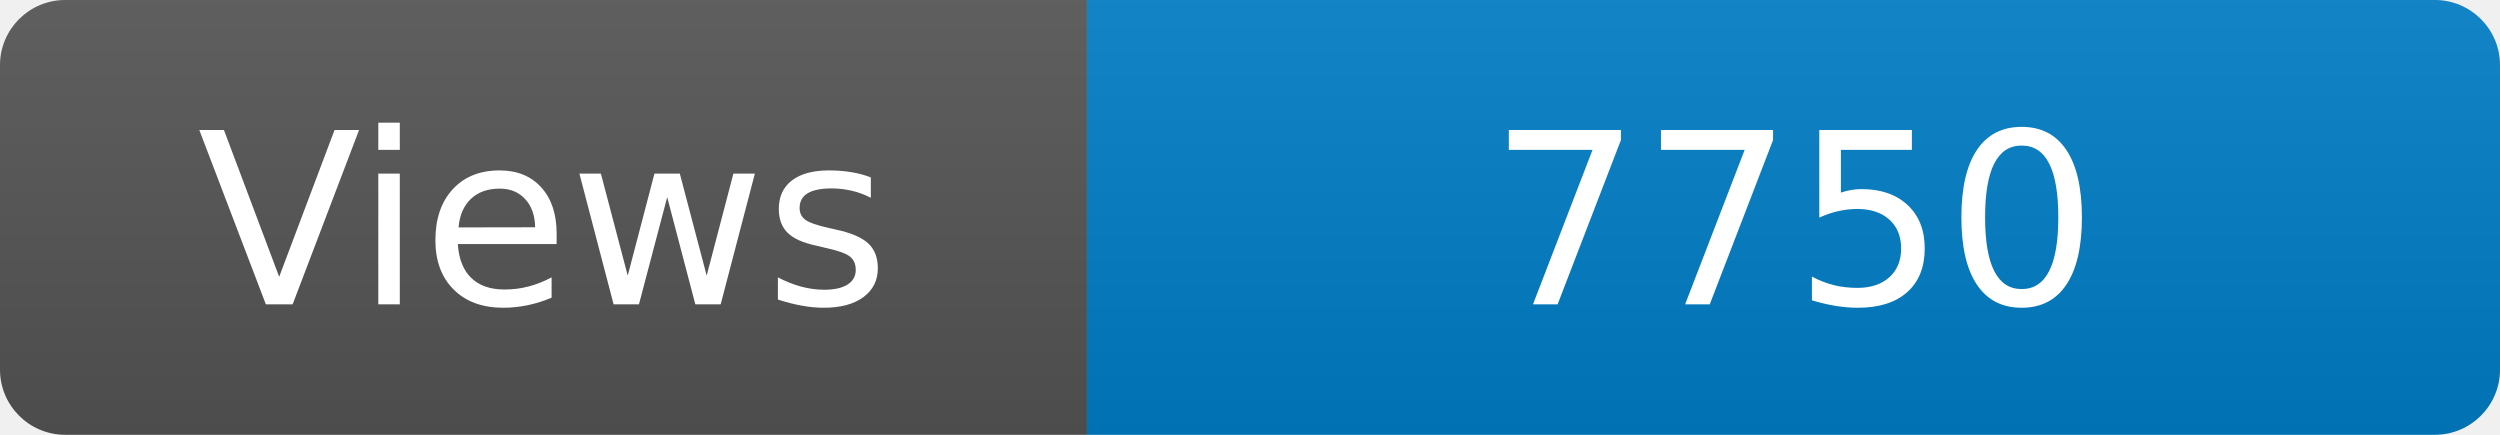
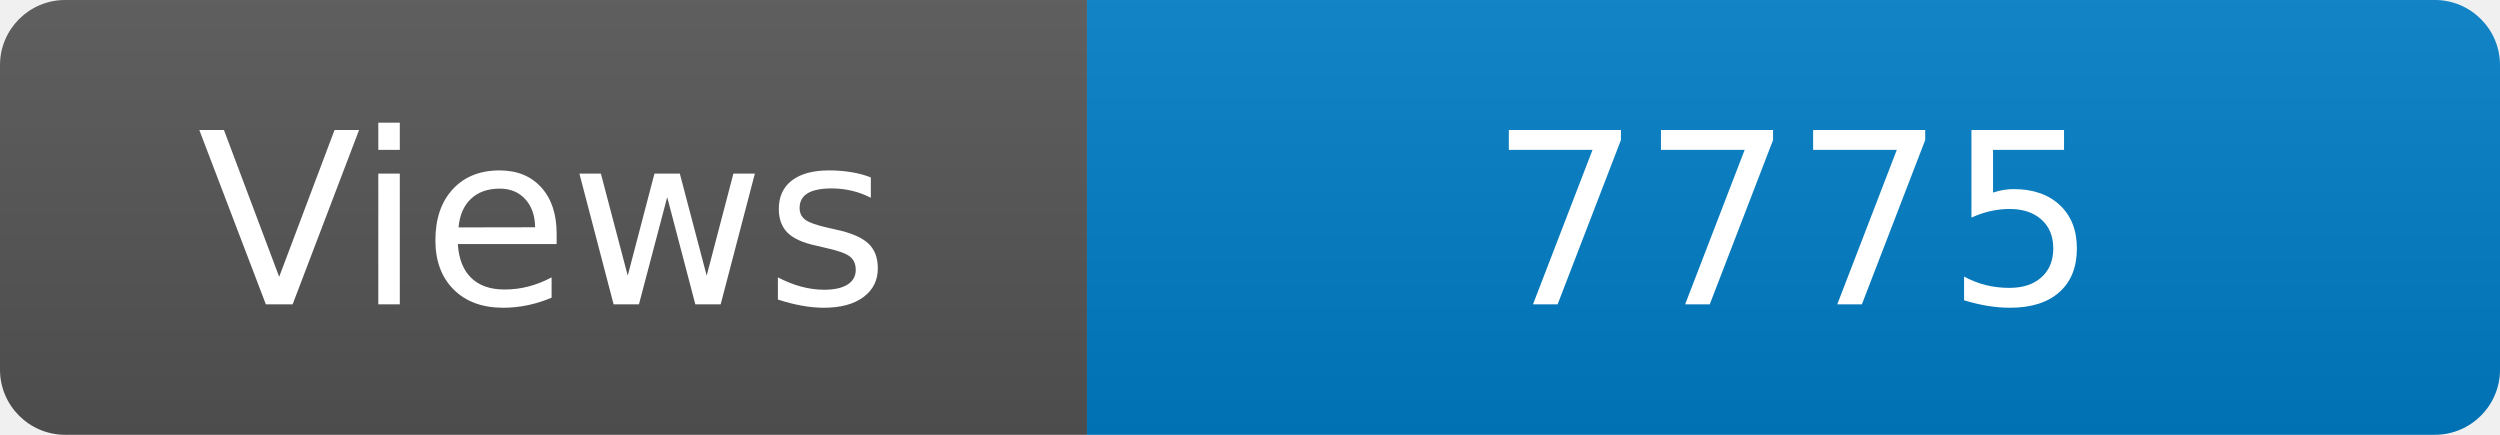
<svg xmlns="http://www.w3.org/2000/svg" width="115" height="20" role="img" aria-label="Maintained?: yes">
  <linearGradient id="s" x2="0" y2="100%">
    <stop offset="0" stop-color="#bbb" stop-opacity=".1" />
    <stop offset="1" stop-opacity=".1" />
  </linearGradient>
  <clipPath id="r">
    <rect width="115" height="20" rx="3" fill="#fff" />
  </clipPath>
  <g clip-path="url(#r)">
    <rect width="50" height="20" fill="#555" />
    <rect x="50" width="160" height="20" fill="#007ec6" />
    <rect width="115" height="20" fill="url(#s)" />
  </g>
  <g fill="#fff" text-anchor="middle" font-family="Verdana,Geneva,DejaVu Sans,sans-serif" font-size="110">
    <text x="250" y="140" transform="scale(.1)" fill="#fff">Views</text>
-     <text x="825" y="140" transform="scale(.1)" fill="#fff">7750</text>
+     <text x="825" y="140" transform="scale(.1)" fill="#fff">7775</text>
  </g>
</svg>
